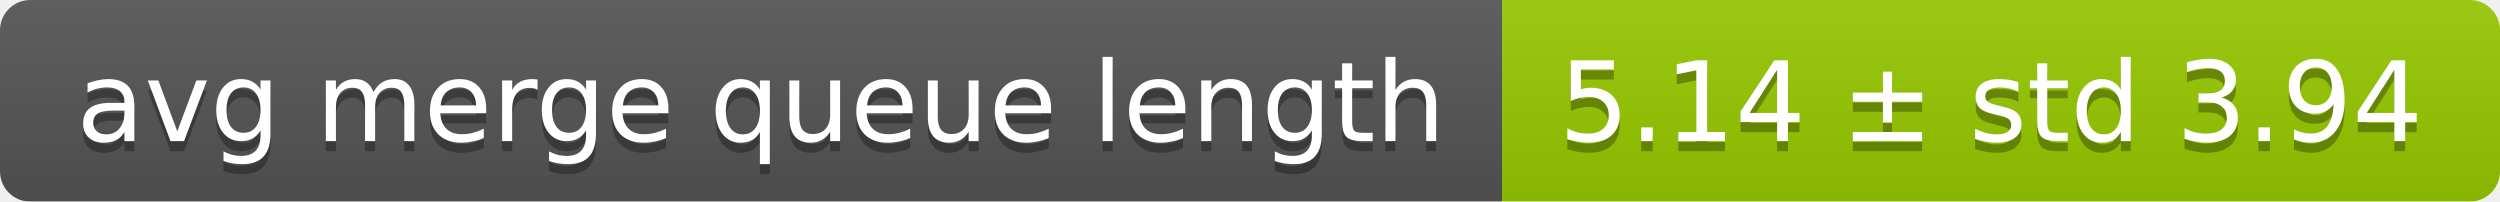
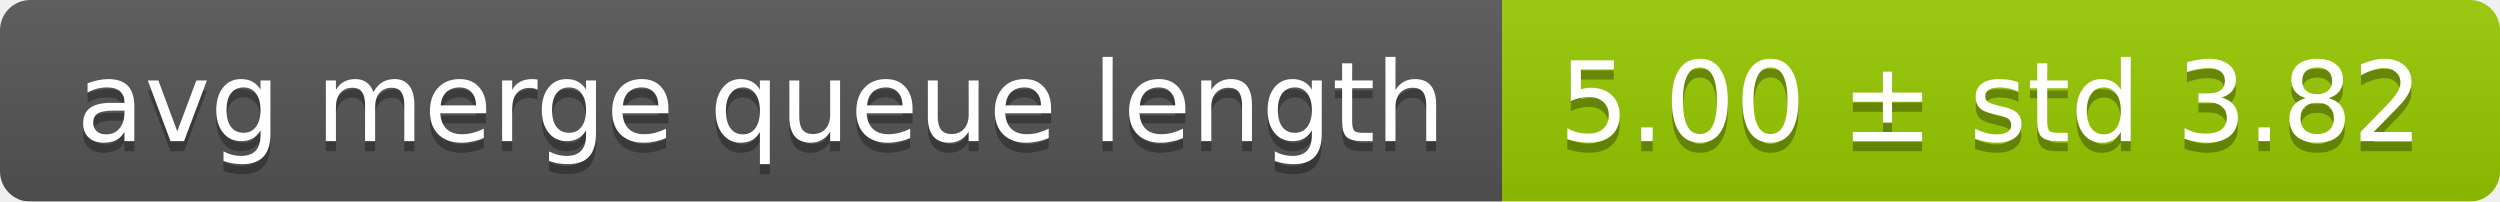
<svg xmlns="http://www.w3.org/2000/svg" width="248" height="20">
  <linearGradient id="smooth" x2="0" y2="100%">
    <stop offset="0" stop-color="#bbb" stop-opacity=".1" />
    <stop offset="1" stop-opacity=".1" />
  </linearGradient>
  <mask id="round">
    <rect width="248" height="20" rx="3" fill="#fff" />
  </mask>
  <g mask="url(#round)">
    <rect width="149" height="20" fill="#555" />
    <rect x="149" width="99" height="20" fill="#97ca00" />
    <rect width="248" height="20" fill="url(#smooth)" />
  </g>
  <g fill="#fff" text-anchor="middle" font-family="DejaVu Sans,Verdana,Geneva,sans-serif" font-size="11">
    <text x="75.5" y="15" fill="#010101" fill-opacity=".3">avg merge queue length</text>
    <text x="75.5" y="14">avg merge queue length</text>
-     <text x="197.5" y="15" fill="#010101" fill-opacity=".3">5.14 ± std 3.94</text>
-     <text x="197.5" y="14">5.14 ± std 3.94</text>
+     <text x="197.5" y="15" fill="#010101" fill-opacity=".3">5.00 ± std 3.82</text>
+     <text x="197.5" y="14">5.00 ± std 3.82</text>
  </g>
</svg>
